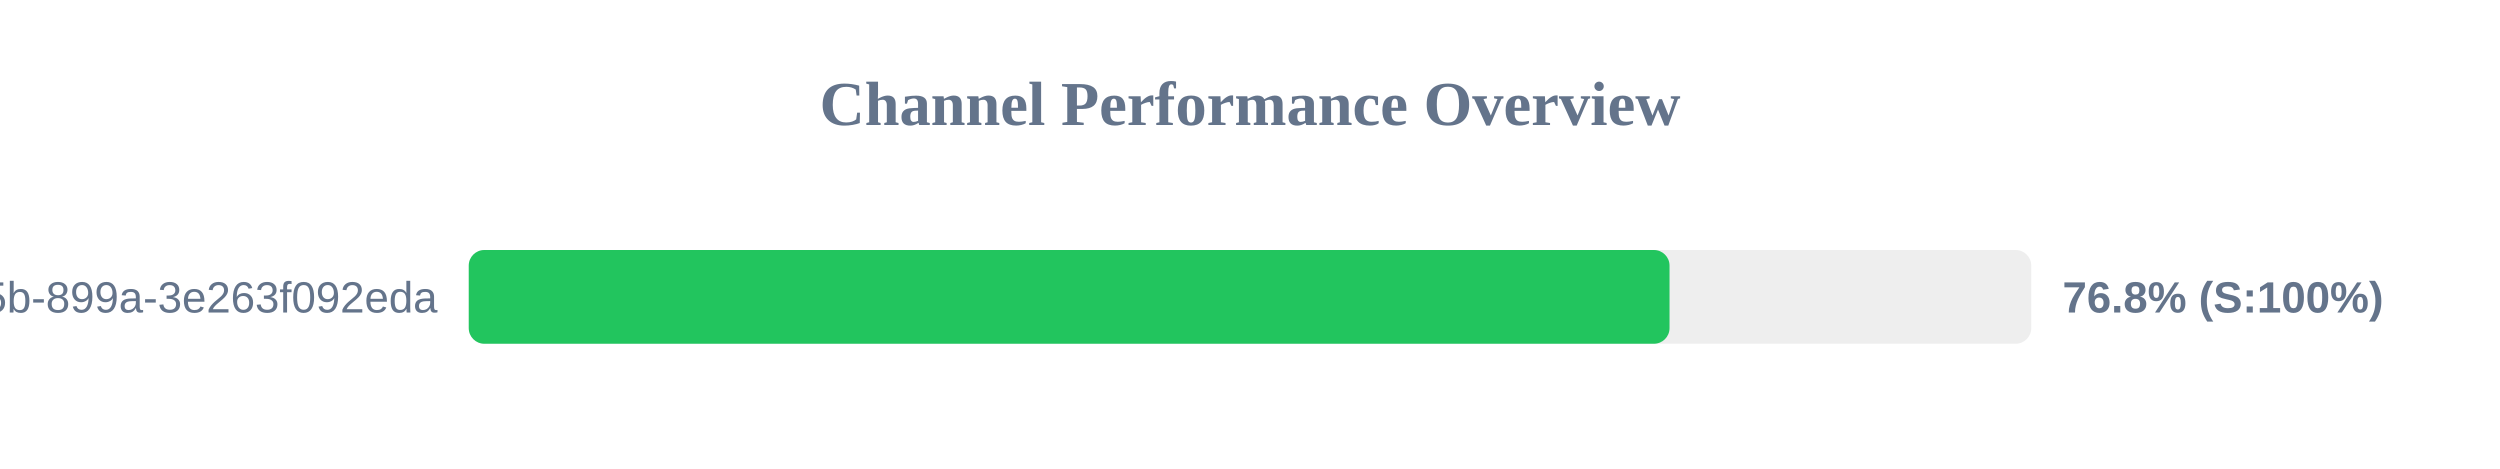
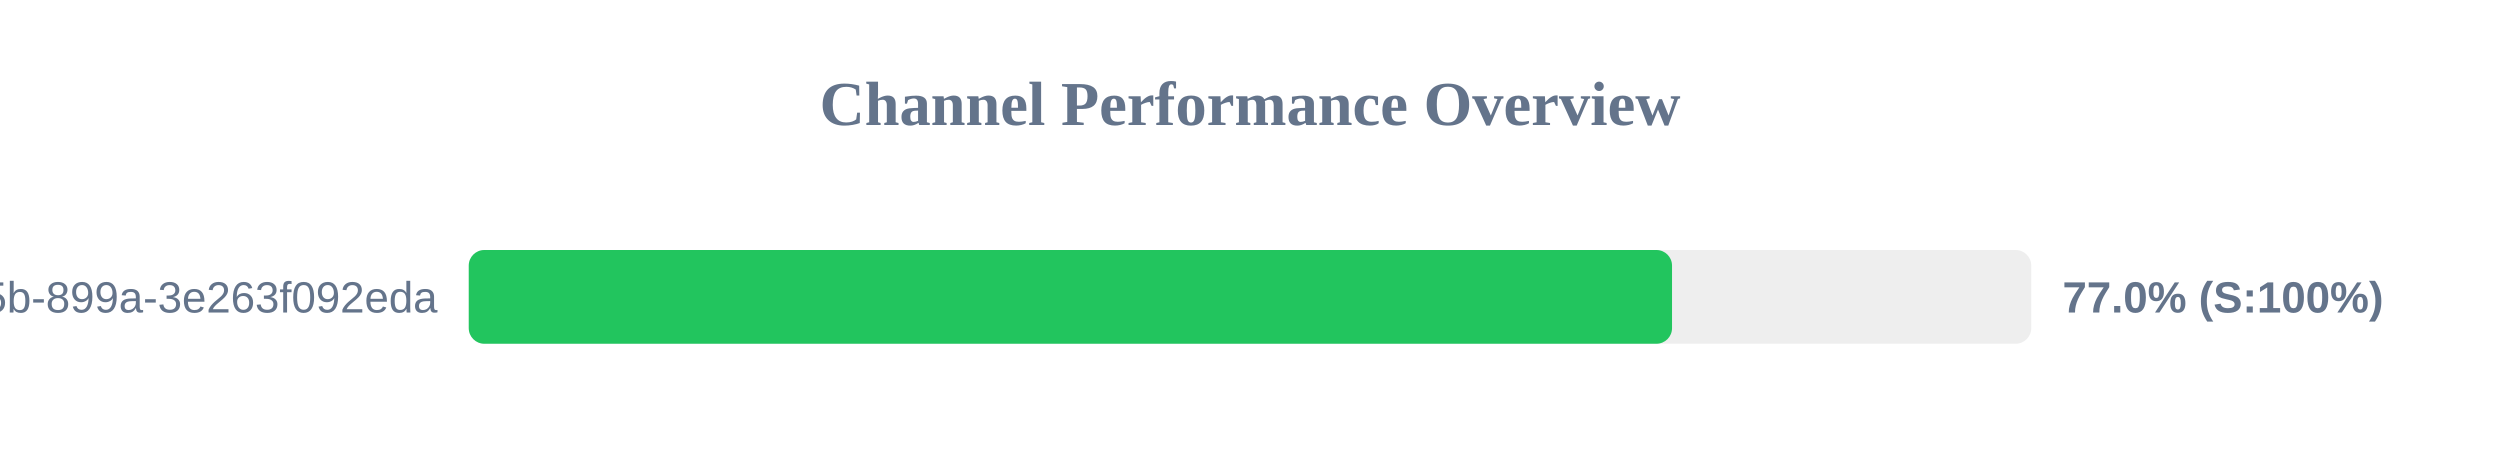
<svg xmlns="http://www.w3.org/2000/svg" width="800" height="150" version="1.1">
  <style>
        .row { font: 14px Arial; fill: #64748b; }
        .score { font: bold 14px Arial; fill: #64748b; }
    </style>
  <text x="400" y="40" text-anchor="middle" font-size="20px" font-weight="bold" fill="#64748b">Channel Performance Overview</text>
  <rect x="150" y="80" width="500" height="30" fill="#eee" rx="5" />
-   <rect x="150" y="80" width="384.25" height="30" fill="#22c55e" rx="5" />
+   <rect x="150" y="80" width="385.05" height="30" fill="#22c55e" rx="5" />
  <text x="140" y="100" text-anchor="end" class="row">?uuid=6bf726db-fb0b-405b-899a-3e263f092eda</text>
-   <text x="660" y="100" text-anchor="start" class="score">76.8% (S:100%)</text>
+   <text x="660" y="100" text-anchor="start" class="score">77.0% (S:100%)</text>
</svg>
